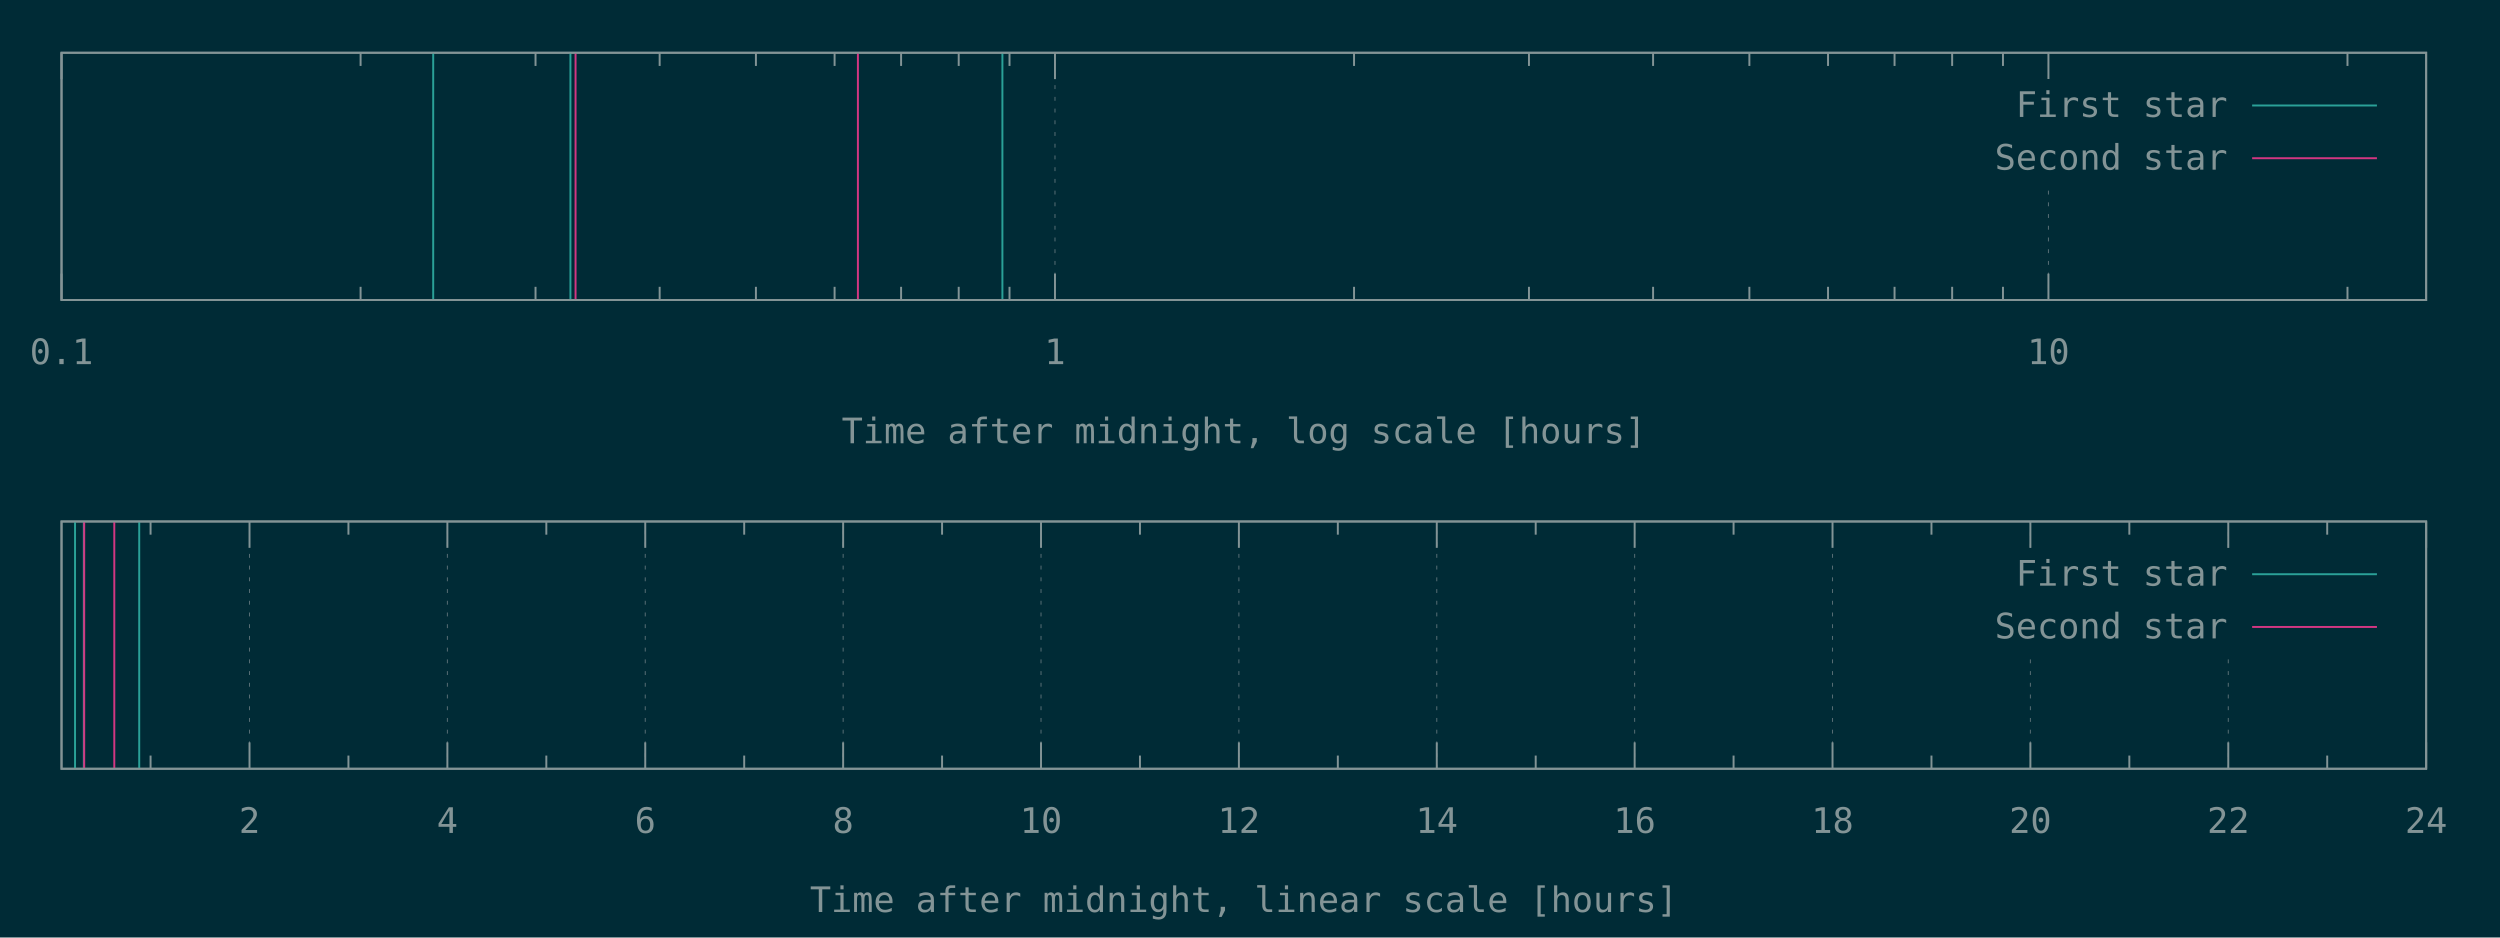
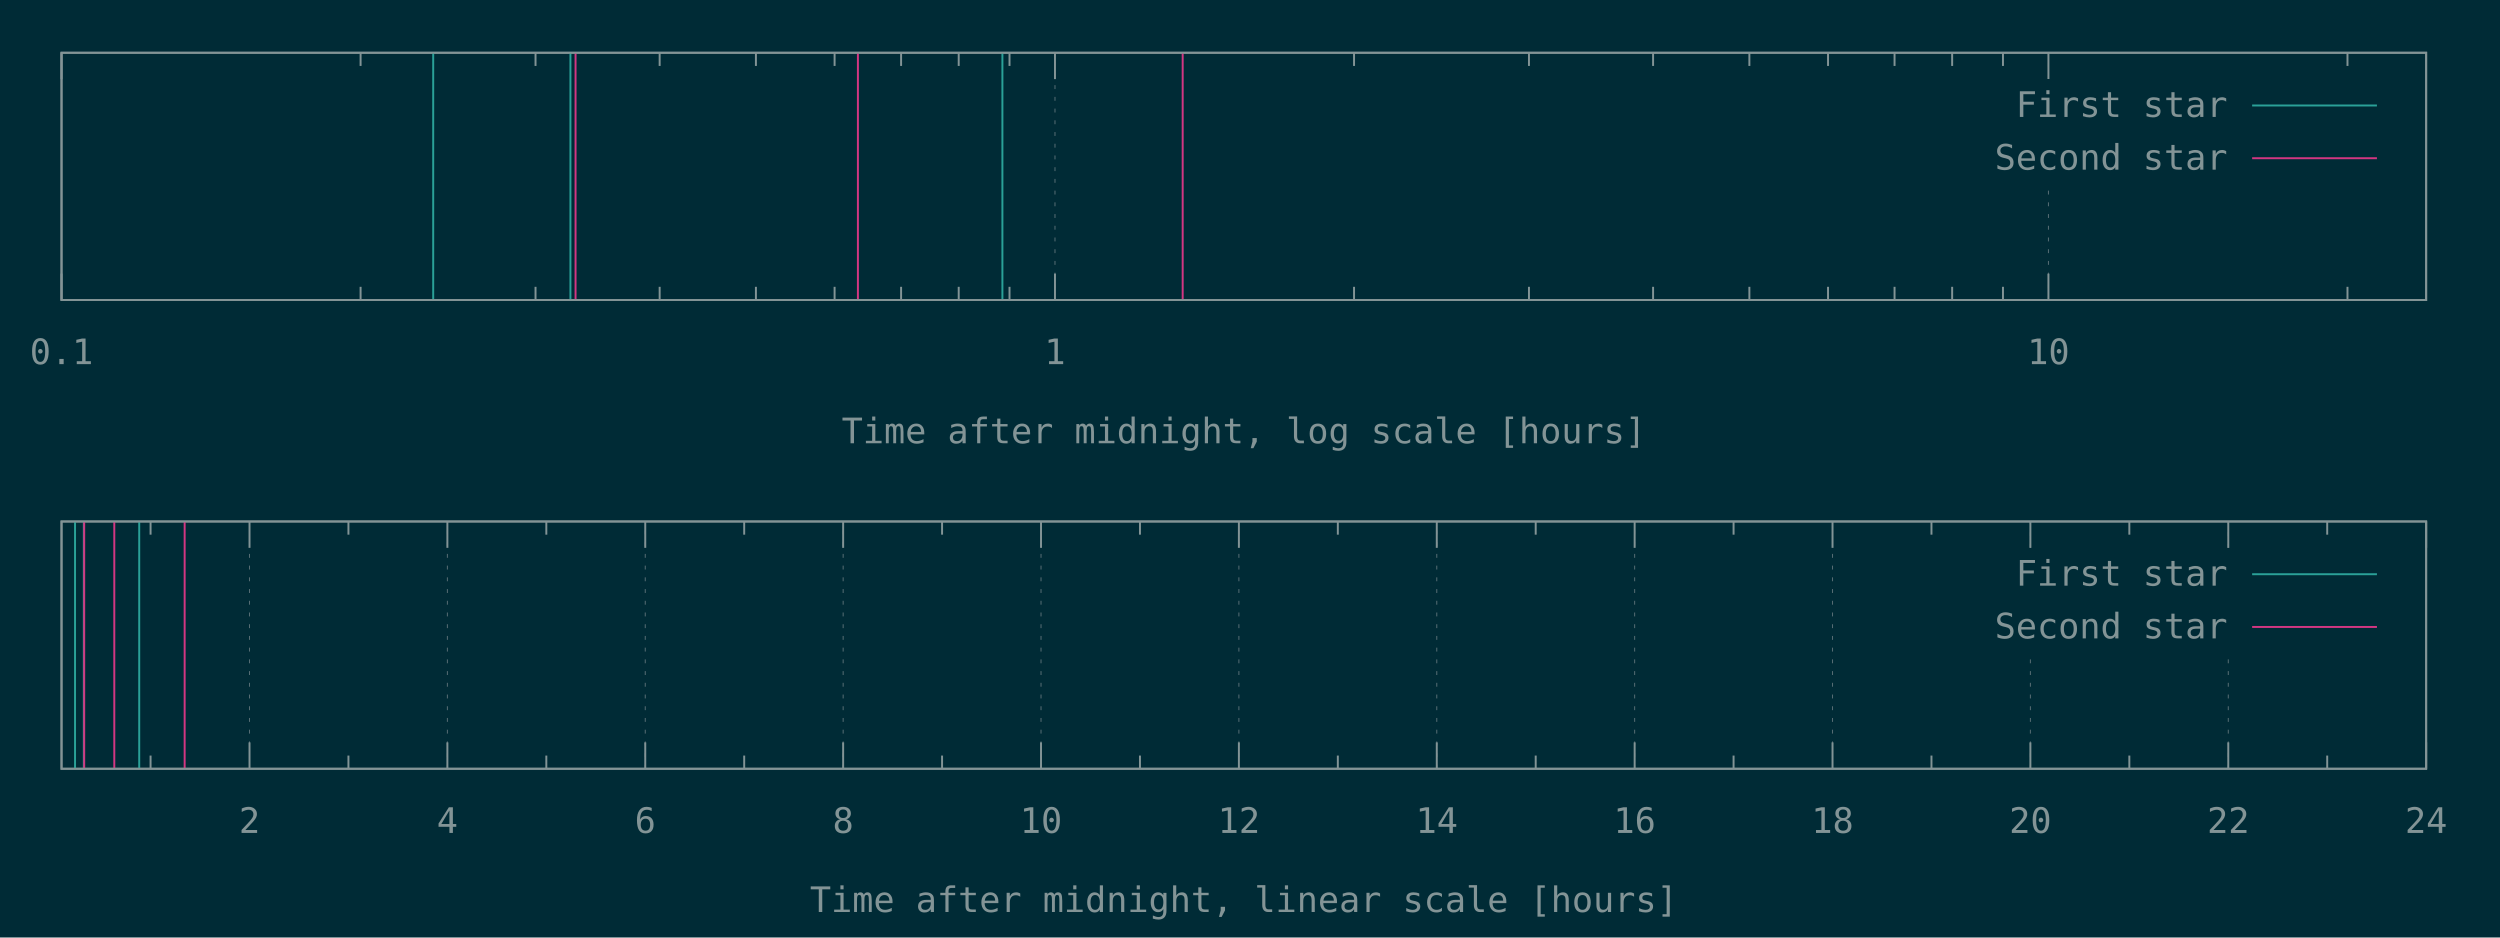
<svg xmlns="http://www.w3.org/2000/svg" xmlns:xlink="http://www.w3.org/1999/xlink" width="1280" height="480" viewBox="0 0 1280 480">
  <g id="gnuplot_canvas">
    <rect x="0" y="0" width="1280" height="480" fill="#002b36" />
    <defs>
      <circle id="gpDot" r="0.5" stroke-width="0.5" stroke="currentColor" />
      <path id="gpPt0" stroke-width="0.148" stroke="currentColor" d="M-1,0 h2 M0,-1 v2" />
      <path id="gpPt1" stroke-width="0.148" stroke="currentColor" d="M-1,-1 L1,1 M1,-1 L-1,1" />
      <path id="gpPt2" stroke-width="0.148" stroke="currentColor" d="M-1,0 L1,0 M0,-1 L0,1 M-1,-1 L1,1 M-1,1 L1,-1" />
      <rect id="gpPt3" stroke-width="0.148" stroke="currentColor" x="-1" y="-1" width="2" height="2" />
      <rect id="gpPt4" stroke-width="0.148" stroke="currentColor" fill="currentColor" x="-1" y="-1" width="2" height="2" />
      <circle id="gpPt5" stroke-width="0.148" stroke="currentColor" cx="0" cy="0" r="1" />
      <use xlink:href="#gpPt5" id="gpPt6" fill="currentColor" stroke="none" />
      <path id="gpPt7" stroke-width="0.148" stroke="currentColor" d="M0,-1.33 L-1.33,0.67 L1.33,0.67 z" />
      <use xlink:href="#gpPt7" id="gpPt8" fill="currentColor" stroke="none" />
      <use xlink:href="#gpPt7" id="gpPt9" stroke="currentColor" transform="rotate(180)" />
      <use xlink:href="#gpPt9" id="gpPt10" fill="currentColor" stroke="none" />
      <use xlink:href="#gpPt3" id="gpPt11" stroke="currentColor" transform="rotate(45)" />
      <use xlink:href="#gpPt11" id="gpPt12" fill="currentColor" stroke="none" />
      <path id="gpPt13" stroke-width="0.148" stroke="currentColor" d="M0,1.330 L1.265,0.411 L0.782,-1.067 L-0.782,-1.076 L-1.265,0.411 z" />
      <use xlink:href="#gpPt13" id="gpPt14" fill="currentColor" stroke="none" />
      <filter id="textbox" filterUnits="objectBoundingBox" x="0" y="0" height="1" width="1">
        <feFlood flood-color="#002B36" flood-opacity="1" result="bgnd" />
        <feComposite in="SourceGraphic" in2="bgnd" operator="atop" />
      </filter>
      <filter id="greybox" filterUnits="objectBoundingBox" x="0" y="0" height="1" width="1">
        <feFlood flood-color="lightgrey" flood-opacity="1" result="grey" />
        <feComposite in="SourceGraphic" in2="grey" operator="atop" />
      </filter>
    </defs>
    <g fill="none" color="#002B36" stroke="currentColor" stroke-width="1.00" stroke-linecap="butt" stroke-linejoin="miter">
</g>
    <g fill="none" color="black" stroke="currentColor" stroke-width="1.00" stroke-linecap="butt" stroke-linejoin="miter">
</g>
    <g fill="none" color="black" stroke="rgb(131, 148, 150)" stroke-width="0.50" stroke-linecap="butt" stroke-linejoin="miter">
</g>
    <g fill="none" color="gray" stroke="currentColor" stroke-width="0.50" stroke-linecap="butt" stroke-linejoin="miter">
      <path stroke="rgb( 88, 110, 117)" stroke-dasharray="2,4" class="gridline" d="M31.50,153.60 L31.50,27.01  " />
    </g>
    <g fill="none" color="gray" stroke="rgb( 88, 110, 117)" stroke-width="1.00" stroke-linecap="butt" stroke-linejoin="miter">
</g>
    <g fill="none" color="black" stroke="currentColor" stroke-width="1.00" stroke-linecap="butt" stroke-linejoin="miter">
      <path stroke="rgb(131, 148, 150)" d="M31.50,153.60 L31.50,140.10 M31.50,27.01 L31.50,40.51  " />
      <g transform="translate(31.50,186.45)" stroke="none" fill="rgb(131,148,150)" font-family="Inconsolata" font-size="18.00" text-anchor="middle">
        <text>
          <tspan font-family="Inconsolata"> 0.1</tspan>
        </text>
      </g>
    </g>
    <g fill="none" color="black" stroke="currentColor" stroke-width="1.00" stroke-linecap="butt" stroke-linejoin="miter">
      <path stroke="rgb(131, 148, 150)" d="M184.62,153.60 L184.62,146.85 M184.62,27.01 L184.62,33.76 M274.19,153.60 L274.19,146.85 M274.19,27.01 L274.19,33.76   M337.74,153.60 L337.74,146.85 M337.74,27.01 L337.74,33.76 M387.03,153.60 L387.03,146.85 M387.03,27.01 L387.03,33.76   M427.31,153.60 L427.31,146.85 M427.31,27.01 L427.31,33.76 M461.36,153.60 L461.36,146.85 M461.36,27.01 L461.36,33.76   M490.86,153.60 L490.86,146.85 M490.86,27.01 L490.86,33.76 M516.87,153.60 L516.87,146.85 M516.87,27.01 L516.87,33.76    " />
    </g>
    <g fill="none" color="black" stroke="rgb(131, 148, 150)" stroke-width="0.50" stroke-linecap="butt" stroke-linejoin="miter">
</g>
    <g fill="none" color="gray" stroke="currentColor" stroke-width="0.50" stroke-linecap="butt" stroke-linejoin="miter">
      <path stroke="rgb( 88, 110, 117)" stroke-dasharray="2,4" class="gridline" d="M540.15,153.60 L540.15,27.01  " />
    </g>
    <g fill="none" color="gray" stroke="rgb( 88, 110, 117)" stroke-width="1.00" stroke-linecap="butt" stroke-linejoin="miter">
</g>
    <g fill="none" color="black" stroke="currentColor" stroke-width="1.00" stroke-linecap="butt" stroke-linejoin="miter">
      <path stroke="rgb(131, 148, 150)" d="M540.15,153.60 L540.15,140.10 M540.15,27.01 L540.15,40.51  " />
      <g transform="translate(540.15,186.45)" stroke="none" fill="rgb(131,148,150)" font-family="Inconsolata" font-size="18.00" text-anchor="middle">
        <text>
          <tspan font-family="Inconsolata"> 1</tspan>
        </text>
      </g>
    </g>
    <g fill="none" color="black" stroke="currentColor" stroke-width="1.00" stroke-linecap="butt" stroke-linejoin="miter">
      <path stroke="rgb(131, 148, 150)" d="M693.27,153.60 L693.27,146.85 M693.27,27.01 L693.27,33.76 M782.83,153.60 L782.83,146.85 M782.83,27.01 L782.83,33.76   M846.38,153.60 L846.38,146.85 M846.38,27.01 L846.38,33.76 M895.68,153.60 L895.68,146.85 M895.68,27.01 L895.68,33.76   M935.95,153.60 L935.95,146.85 M935.95,27.01 L935.95,33.76 M970.01,153.60 L970.01,146.85 M970.01,27.01 L970.01,33.76   M999.50,153.60 L999.50,146.85 M999.50,27.01 L999.50,33.76 M1025.52,153.60 L1025.52,146.85 M1025.52,27.01 L1025.52,33.76    " />
    </g>
    <g fill="none" color="black" stroke="rgb(131, 148, 150)" stroke-width="0.50" stroke-linecap="butt" stroke-linejoin="miter">
</g>
    <g fill="none" color="gray" stroke="currentColor" stroke-width="0.50" stroke-linecap="butt" stroke-linejoin="miter">
      <path stroke="rgb( 88, 110, 117)" stroke-dasharray="2,4" class="gridline" d="M1048.80,153.60 L1048.80,94.51 M1048.80,40.51 L1048.80,27.01  " />
    </g>
    <g fill="none" color="gray" stroke="rgb( 88, 110, 117)" stroke-width="1.00" stroke-linecap="butt" stroke-linejoin="miter">
</g>
    <g fill="none" color="black" stroke="currentColor" stroke-width="1.00" stroke-linecap="butt" stroke-linejoin="miter">
      <path stroke="rgb(131, 148, 150)" d="M1048.80,153.60 L1048.80,140.10 M1048.80,27.01 L1048.80,40.51  " />
      <g transform="translate(1048.80,186.45)" stroke="none" fill="rgb(131,148,150)" font-family="Inconsolata" font-size="18.00" text-anchor="middle">
        <text>
          <tspan font-family="Inconsolata"> 10</tspan>
        </text>
      </g>
    </g>
    <g fill="none" color="black" stroke="currentColor" stroke-width="1.00" stroke-linecap="butt" stroke-linejoin="miter">
      <path stroke="rgb(131, 148, 150)" d="M1201.91,153.60 L1201.91,146.85 M1201.91,27.01 L1201.91,33.76  " />
    </g>
    <g fill="none" color="black" stroke="currentColor" stroke-width="1.00" stroke-linecap="butt" stroke-linejoin="miter">
      <path stroke="rgb(131, 148, 150)" d="M31.50,27.01 L31.50,153.60 L1242.19,153.60 L1242.19,27.01 L31.50,27.01 Z  " />
    </g>
    <g fill="none" color="black" stroke="currentColor" stroke-width="1.00" stroke-linecap="butt" stroke-linejoin="miter">
      <g transform="translate(636.84,226.95)" stroke="none" fill="rgb(131,148,150)" font-family="Inconsolata" font-size="18.00" text-anchor="middle">
        <text>
          <tspan font-family="Inconsolata">Time after midnight, log scale [hours]</tspan>
        </text>
      </g>
    </g>
    <g fill="none" color="black" stroke="currentColor" stroke-width="1.00" stroke-linecap="butt" stroke-linejoin="miter">
</g>
    <g id="gnuplot_plot_1a">
      <g fill="none" color="black" stroke="currentColor" stroke-width="1.00" stroke-linecap="butt" stroke-linejoin="miter">
        <path stroke="rgb( 42, 161, 152)" d="M221.80,153.60 L221.80,27.01 M292.06,153.60 L292.06,27.01 M513.23,153.60 L513.23,27.01  " />
      </g>
    </g>
    <g id="gnuplot_plot_2a">
      <g fill="none" color="black" stroke="currentColor" stroke-width="1.00" stroke-linecap="butt" stroke-linejoin="miter">
-         <path stroke="rgb(211,  54, 130)" d="M294.68,153.60 L294.68,27.01 M439.25,153.60 L439.25,27.01  " />
+         <path stroke="rgb(211,  54, 130)" d="M294.68,153.60 L294.68,27.01 M439.25,153.60 L439.25,27.01 M605.53,153.60 L605.53,27.01  " />
      </g>
    </g>
    <g stroke="none" shape-rendering="crispEdges">
      <polygon fill="#002B36" points="1001.89,94.51 1229.59,94.51 1229.59,40.51 1001.89,40.51 " />
    </g>
    <g id="gnuplot_plot_1a">
      <g fill="none" color="black" stroke="currentColor" stroke-width="1.00" stroke-linecap="butt" stroke-linejoin="miter">
        <g transform="translate(1140.49,59.86)" stroke="none" fill="rgb(131,148,150)" font-family="Inconsolata" font-size="18.00" text-anchor="end">
          <text>
            <tspan font-family="Inconsolata">First star</tspan>
          </text>
        </g>
      </g>
      <g fill="none" color="black" stroke="currentColor" stroke-width="1.00" stroke-linecap="butt" stroke-linejoin="miter">
        <path stroke="rgb( 42, 161, 152)" d="M1153.09,54.01 L1216.99,54.01  " />
      </g>
    </g>
    <g id="gnuplot_plot_2a">
      <g fill="none" color="black" stroke="currentColor" stroke-width="1.00" stroke-linecap="butt" stroke-linejoin="miter">
        <g transform="translate(1140.49,86.86)" stroke="none" fill="rgb(131,148,150)" font-family="Inconsolata" font-size="18.00" text-anchor="end">
          <text>
            <tspan font-family="Inconsolata">Second star</tspan>
          </text>
        </g>
      </g>
      <g fill="none" color="black" stroke="currentColor" stroke-width="1.00" stroke-linecap="butt" stroke-linejoin="miter">
        <path stroke="rgb(211,  54, 130)" d="M1153.09,81.01 L1216.99,81.01  " />
      </g>
    </g>
    <g fill="none" color="#002B36" stroke="rgb(211,  54, 130)" stroke-width="2.00" stroke-linecap="butt" stroke-linejoin="miter">
</g>
    <g fill="none" color="black" stroke="currentColor" stroke-width="2.00" stroke-linecap="butt" stroke-linejoin="miter">
</g>
    <g fill="none" color="black" stroke="black" stroke-width="1.00" stroke-linecap="butt" stroke-linejoin="miter">
</g>
    <g fill="none" color="black" stroke="currentColor" stroke-width="1.00" stroke-linecap="butt" stroke-linejoin="miter">
      <path stroke="rgb(131, 148, 150)" d="M31.50,27.01 L31.50,153.60 L1242.19,153.60 L1242.19,27.01 L31.50,27.01 Z  " />
    </g>
    <g fill="none" color="black" stroke="currentColor" stroke-width="1.00" stroke-linecap="butt" stroke-linejoin="miter">
</g>
    <g fill="none" color="black" stroke="currentColor" stroke-width="1.00" stroke-linecap="butt" stroke-linejoin="miter">
      <path stroke="rgb(131, 148, 150)" d="M77.09,393.60 L77.09,386.85 M77.09,267.00 L77.09,273.75  " />
    </g>
    <g fill="none" color="black" stroke="rgb(131, 148, 150)" stroke-width="0.50" stroke-linecap="butt" stroke-linejoin="miter">
</g>
    <g fill="none" color="gray" stroke="currentColor" stroke-width="0.50" stroke-linecap="butt" stroke-linejoin="miter">
      <path stroke="rgb( 88, 110, 117)" stroke-dasharray="2,4" class="gridline" d="M127.75,393.60 L127.75,267.00  " />
    </g>
    <g fill="none" color="gray" stroke="rgb( 88, 110, 117)" stroke-width="1.00" stroke-linecap="butt" stroke-linejoin="miter">
</g>
    <g fill="none" color="black" stroke="currentColor" stroke-width="1.00" stroke-linecap="butt" stroke-linejoin="miter">
      <path stroke="rgb(131, 148, 150)" d="M127.75,393.60 L127.75,380.10 M127.75,267.00 L127.75,280.50  " />
      <g transform="translate(127.75,426.45)" stroke="none" fill="rgb(131,148,150)" font-family="Inconsolata" font-size="18.00" text-anchor="middle">
        <text>
          <tspan font-family="Inconsolata"> 2</tspan>
        </text>
      </g>
    </g>
    <g fill="none" color="black" stroke="currentColor" stroke-width="1.00" stroke-linecap="butt" stroke-linejoin="miter">
      <path stroke="rgb(131, 148, 150)" d="M178.40,393.60 L178.40,386.85 M178.40,267.00 L178.40,273.75  " />
    </g>
    <g fill="none" color="black" stroke="rgb(131, 148, 150)" stroke-width="0.50" stroke-linecap="butt" stroke-linejoin="miter">
</g>
    <g fill="none" color="gray" stroke="currentColor" stroke-width="0.50" stroke-linecap="butt" stroke-linejoin="miter">
      <path stroke="rgb( 88, 110, 117)" stroke-dasharray="2,4" class="gridline" d="M229.06,393.60 L229.06,267.00  " />
    </g>
    <g fill="none" color="gray" stroke="rgb( 88, 110, 117)" stroke-width="1.00" stroke-linecap="butt" stroke-linejoin="miter">
</g>
    <g fill="none" color="black" stroke="currentColor" stroke-width="1.00" stroke-linecap="butt" stroke-linejoin="miter">
      <path stroke="rgb(131, 148, 150)" d="M229.06,393.60 L229.06,380.10 M229.06,267.00 L229.06,280.50  " />
      <g transform="translate(229.06,426.45)" stroke="none" fill="rgb(131,148,150)" font-family="Inconsolata" font-size="18.00" text-anchor="middle">
        <text>
          <tspan font-family="Inconsolata"> 4</tspan>
        </text>
      </g>
    </g>
    <g fill="none" color="black" stroke="currentColor" stroke-width="1.00" stroke-linecap="butt" stroke-linejoin="miter">
      <path stroke="rgb(131, 148, 150)" d="M279.72,393.60 L279.72,386.85 M279.72,267.00 L279.72,273.75  " />
    </g>
    <g fill="none" color="black" stroke="rgb(131, 148, 150)" stroke-width="0.50" stroke-linecap="butt" stroke-linejoin="miter">
</g>
    <g fill="none" color="gray" stroke="currentColor" stroke-width="0.50" stroke-linecap="butt" stroke-linejoin="miter">
      <path stroke="rgb( 88, 110, 117)" stroke-dasharray="2,4" class="gridline" d="M330.37,393.60 L330.37,267.00  " />
    </g>
    <g fill="none" color="gray" stroke="rgb( 88, 110, 117)" stroke-width="1.00" stroke-linecap="butt" stroke-linejoin="miter">
</g>
    <g fill="none" color="black" stroke="currentColor" stroke-width="1.00" stroke-linecap="butt" stroke-linejoin="miter">
      <path stroke="rgb(131, 148, 150)" d="M330.37,393.60 L330.37,380.10 M330.37,267.00 L330.37,280.50  " />
      <g transform="translate(330.37,426.45)" stroke="none" fill="rgb(131,148,150)" font-family="Inconsolata" font-size="18.00" text-anchor="middle">
        <text>
          <tspan font-family="Inconsolata"> 6</tspan>
        </text>
      </g>
    </g>
    <g fill="none" color="black" stroke="currentColor" stroke-width="1.00" stroke-linecap="butt" stroke-linejoin="miter">
      <path stroke="rgb(131, 148, 150)" d="M381.03,393.60 L381.03,386.85 M381.03,267.00 L381.03,273.75  " />
    </g>
    <g fill="none" color="black" stroke="rgb(131, 148, 150)" stroke-width="0.50" stroke-linecap="butt" stroke-linejoin="miter">
</g>
    <g fill="none" color="gray" stroke="currentColor" stroke-width="0.50" stroke-linecap="butt" stroke-linejoin="miter">
      <path stroke="rgb( 88, 110, 117)" stroke-dasharray="2,4" class="gridline" d="M431.69,393.60 L431.69,267.00  " />
    </g>
    <g fill="none" color="gray" stroke="rgb( 88, 110, 117)" stroke-width="1.00" stroke-linecap="butt" stroke-linejoin="miter">
</g>
    <g fill="none" color="black" stroke="currentColor" stroke-width="1.00" stroke-linecap="butt" stroke-linejoin="miter">
      <path stroke="rgb(131, 148, 150)" d="M431.69,393.60 L431.69,380.10 M431.69,267.00 L431.69,280.50  " />
      <g transform="translate(431.69,426.45)" stroke="none" fill="rgb(131,148,150)" font-family="Inconsolata" font-size="18.00" text-anchor="middle">
        <text>
          <tspan font-family="Inconsolata"> 8</tspan>
        </text>
      </g>
    </g>
    <g fill="none" color="black" stroke="currentColor" stroke-width="1.00" stroke-linecap="butt" stroke-linejoin="miter">
      <path stroke="rgb(131, 148, 150)" d="M482.34,393.60 L482.34,386.85 M482.34,267.00 L482.34,273.75  " />
    </g>
    <g fill="none" color="black" stroke="rgb(131, 148, 150)" stroke-width="0.50" stroke-linecap="butt" stroke-linejoin="miter">
</g>
    <g fill="none" color="gray" stroke="currentColor" stroke-width="0.50" stroke-linecap="butt" stroke-linejoin="miter">
      <path stroke="rgb( 88, 110, 117)" stroke-dasharray="2,4" class="gridline" d="M533.00,393.60 L533.00,267.00  " />
    </g>
    <g fill="none" color="gray" stroke="rgb( 88, 110, 117)" stroke-width="1.00" stroke-linecap="butt" stroke-linejoin="miter">
</g>
    <g fill="none" color="black" stroke="currentColor" stroke-width="1.00" stroke-linecap="butt" stroke-linejoin="miter">
      <path stroke="rgb(131, 148, 150)" d="M533.00,393.60 L533.00,380.10 M533.00,267.00 L533.00,280.50  " />
      <g transform="translate(533.00,426.45)" stroke="none" fill="rgb(131,148,150)" font-family="Inconsolata" font-size="18.00" text-anchor="middle">
        <text>
          <tspan font-family="Inconsolata"> 10</tspan>
        </text>
      </g>
    </g>
    <g fill="none" color="black" stroke="currentColor" stroke-width="1.00" stroke-linecap="butt" stroke-linejoin="miter">
      <path stroke="rgb(131, 148, 150)" d="M583.66,393.60 L583.66,386.85 M583.66,267.00 L583.66,273.75  " />
    </g>
    <g fill="none" color="black" stroke="rgb(131, 148, 150)" stroke-width="0.50" stroke-linecap="butt" stroke-linejoin="miter">
</g>
    <g fill="none" color="gray" stroke="currentColor" stroke-width="0.50" stroke-linecap="butt" stroke-linejoin="miter">
      <path stroke="rgb( 88, 110, 117)" stroke-dasharray="2,4" class="gridline" d="M634.31,393.60 L634.31,267.00  " />
    </g>
    <g fill="none" color="gray" stroke="rgb( 88, 110, 117)" stroke-width="1.00" stroke-linecap="butt" stroke-linejoin="miter">
</g>
    <g fill="none" color="black" stroke="currentColor" stroke-width="1.00" stroke-linecap="butt" stroke-linejoin="miter">
      <path stroke="rgb(131, 148, 150)" d="M634.31,393.60 L634.31,380.10 M634.31,267.00 L634.31,280.50  " />
      <g transform="translate(634.31,426.45)" stroke="none" fill="rgb(131,148,150)" font-family="Inconsolata" font-size="18.00" text-anchor="middle">
        <text>
          <tspan font-family="Inconsolata"> 12</tspan>
        </text>
      </g>
    </g>
    <g fill="none" color="black" stroke="currentColor" stroke-width="1.00" stroke-linecap="butt" stroke-linejoin="miter">
      <path stroke="rgb(131, 148, 150)" d="M684.97,393.60 L684.97,386.85 M684.97,267.00 L684.97,273.75  " />
    </g>
    <g fill="none" color="black" stroke="rgb(131, 148, 150)" stroke-width="0.50" stroke-linecap="butt" stroke-linejoin="miter">
</g>
    <g fill="none" color="gray" stroke="currentColor" stroke-width="0.50" stroke-linecap="butt" stroke-linejoin="miter">
      <path stroke="rgb( 88, 110, 117)" stroke-dasharray="2,4" class="gridline" d="M735.63,393.60 L735.63,267.00  " />
    </g>
    <g fill="none" color="gray" stroke="rgb( 88, 110, 117)" stroke-width="1.00" stroke-linecap="butt" stroke-linejoin="miter">
</g>
    <g fill="none" color="black" stroke="currentColor" stroke-width="1.00" stroke-linecap="butt" stroke-linejoin="miter">
      <path stroke="rgb(131, 148, 150)" d="M735.63,393.60 L735.63,380.10 M735.63,267.00 L735.63,280.50  " />
      <g transform="translate(735.63,426.45)" stroke="none" fill="rgb(131,148,150)" font-family="Inconsolata" font-size="18.00" text-anchor="middle">
        <text>
          <tspan font-family="Inconsolata"> 14</tspan>
        </text>
      </g>
    </g>
    <g fill="none" color="black" stroke="currentColor" stroke-width="1.00" stroke-linecap="butt" stroke-linejoin="miter">
      <path stroke="rgb(131, 148, 150)" d="M786.28,393.60 L786.28,386.85 M786.28,267.00 L786.28,273.75  " />
    </g>
    <g fill="none" color="black" stroke="rgb(131, 148, 150)" stroke-width="0.50" stroke-linecap="butt" stroke-linejoin="miter">
</g>
    <g fill="none" color="gray" stroke="currentColor" stroke-width="0.50" stroke-linecap="butt" stroke-linejoin="miter">
      <path stroke="rgb( 88, 110, 117)" stroke-dasharray="2,4" class="gridline" d="M836.94,393.60 L836.94,267.00  " />
    </g>
    <g fill="none" color="gray" stroke="rgb( 88, 110, 117)" stroke-width="1.00" stroke-linecap="butt" stroke-linejoin="miter">
</g>
    <g fill="none" color="black" stroke="currentColor" stroke-width="1.00" stroke-linecap="butt" stroke-linejoin="miter">
      <path stroke="rgb(131, 148, 150)" d="M836.94,393.60 L836.94,380.10 M836.94,267.00 L836.94,280.50  " />
      <g transform="translate(836.94,426.45)" stroke="none" fill="rgb(131,148,150)" font-family="Inconsolata" font-size="18.00" text-anchor="middle">
        <text>
          <tspan font-family="Inconsolata"> 16</tspan>
        </text>
      </g>
    </g>
    <g fill="none" color="black" stroke="currentColor" stroke-width="1.00" stroke-linecap="butt" stroke-linejoin="miter">
      <path stroke="rgb(131, 148, 150)" d="M887.59,393.60 L887.59,386.85 M887.59,267.00 L887.59,273.75  " />
    </g>
    <g fill="none" color="black" stroke="rgb(131, 148, 150)" stroke-width="0.50" stroke-linecap="butt" stroke-linejoin="miter">
</g>
    <g fill="none" color="gray" stroke="currentColor" stroke-width="0.50" stroke-linecap="butt" stroke-linejoin="miter">
      <path stroke="rgb( 88, 110, 117)" stroke-dasharray="2,4" class="gridline" d="M938.25,393.60 L938.25,267.00  " />
    </g>
    <g fill="none" color="gray" stroke="rgb( 88, 110, 117)" stroke-width="1.00" stroke-linecap="butt" stroke-linejoin="miter">
</g>
    <g fill="none" color="black" stroke="currentColor" stroke-width="1.00" stroke-linecap="butt" stroke-linejoin="miter">
      <path stroke="rgb(131, 148, 150)" d="M938.25,393.60 L938.25,380.10 M938.25,267.00 L938.25,280.50  " />
      <g transform="translate(938.25,426.45)" stroke="none" fill="rgb(131,148,150)" font-family="Inconsolata" font-size="18.00" text-anchor="middle">
        <text>
          <tspan font-family="Inconsolata"> 18</tspan>
        </text>
      </g>
    </g>
    <g fill="none" color="black" stroke="currentColor" stroke-width="1.00" stroke-linecap="butt" stroke-linejoin="miter">
      <path stroke="rgb(131, 148, 150)" d="M988.91,393.60 L988.91,386.85 M988.91,267.00 L988.91,273.75  " />
    </g>
    <g fill="none" color="black" stroke="rgb(131, 148, 150)" stroke-width="0.50" stroke-linecap="butt" stroke-linejoin="miter">
</g>
    <g fill="none" color="gray" stroke="currentColor" stroke-width="0.50" stroke-linecap="butt" stroke-linejoin="miter">
      <path stroke="rgb( 88, 110, 117)" stroke-dasharray="2,4" class="gridline" d="M1039.56,393.60 L1039.56,334.50 M1039.56,280.50 L1039.56,267.00  " />
    </g>
    <g fill="none" color="gray" stroke="rgb( 88, 110, 117)" stroke-width="1.00" stroke-linecap="butt" stroke-linejoin="miter">
</g>
    <g fill="none" color="black" stroke="currentColor" stroke-width="1.00" stroke-linecap="butt" stroke-linejoin="miter">
      <path stroke="rgb(131, 148, 150)" d="M1039.56,393.60 L1039.56,380.10 M1039.56,267.00 L1039.56,280.50  " />
      <g transform="translate(1039.56,426.45)" stroke="none" fill="rgb(131,148,150)" font-family="Inconsolata" font-size="18.00" text-anchor="middle">
        <text>
          <tspan font-family="Inconsolata"> 20</tspan>
        </text>
      </g>
    </g>
    <g fill="none" color="black" stroke="currentColor" stroke-width="1.00" stroke-linecap="butt" stroke-linejoin="miter">
      <path stroke="rgb(131, 148, 150)" d="M1090.22,393.60 L1090.22,386.85 M1090.22,267.00 L1090.22,273.75  " />
    </g>
    <g fill="none" color="black" stroke="rgb(131, 148, 150)" stroke-width="0.50" stroke-linecap="butt" stroke-linejoin="miter">
</g>
    <g fill="none" color="gray" stroke="currentColor" stroke-width="0.50" stroke-linecap="butt" stroke-linejoin="miter">
      <path stroke="rgb( 88, 110, 117)" stroke-dasharray="2,4" class="gridline" d="M1140.88,393.60 L1140.88,334.50 M1140.88,280.50 L1140.88,267.00  " />
    </g>
    <g fill="none" color="gray" stroke="rgb( 88, 110, 117)" stroke-width="1.00" stroke-linecap="butt" stroke-linejoin="miter">
</g>
    <g fill="none" color="black" stroke="currentColor" stroke-width="1.00" stroke-linecap="butt" stroke-linejoin="miter">
      <path stroke="rgb(131, 148, 150)" d="M1140.88,393.60 L1140.88,380.10 M1140.88,267.00 L1140.88,280.50  " />
      <g transform="translate(1140.88,426.45)" stroke="none" fill="rgb(131,148,150)" font-family="Inconsolata" font-size="18.00" text-anchor="middle">
        <text>
          <tspan font-family="Inconsolata"> 22</tspan>
        </text>
      </g>
    </g>
    <g fill="none" color="black" stroke="currentColor" stroke-width="1.00" stroke-linecap="butt" stroke-linejoin="miter">
      <path stroke="rgb(131, 148, 150)" d="M1191.53,393.60 L1191.53,386.85 M1191.53,267.00 L1191.53,273.75  " />
    </g>
    <g fill="none" color="black" stroke="rgb(131, 148, 150)" stroke-width="0.50" stroke-linecap="butt" stroke-linejoin="miter">
</g>
    <g fill="none" color="gray" stroke="currentColor" stroke-width="0.50" stroke-linecap="butt" stroke-linejoin="miter">
      <path stroke="rgb( 88, 110, 117)" stroke-dasharray="2,4" class="gridline" d="M1242.19,393.60 L1242.19,267.00  " />
    </g>
    <g fill="none" color="gray" stroke="rgb( 88, 110, 117)" stroke-width="1.00" stroke-linecap="butt" stroke-linejoin="miter">
</g>
    <g fill="none" color="black" stroke="currentColor" stroke-width="1.00" stroke-linecap="butt" stroke-linejoin="miter">
      <path stroke="rgb(131, 148, 150)" d="M1242.19,393.60 L1242.19,380.10 M1242.19,267.00 L1242.19,280.50  " />
      <g transform="translate(1242.19,426.45)" stroke="none" fill="rgb(131,148,150)" font-family="Inconsolata" font-size="18.00" text-anchor="middle">
        <text>
          <tspan font-family="Inconsolata"> 24</tspan>
        </text>
      </g>
    </g>
    <g fill="none" color="black" stroke="currentColor" stroke-width="1.00" stroke-linecap="butt" stroke-linejoin="miter">
</g>
    <g fill="none" color="black" stroke="currentColor" stroke-width="1.00" stroke-linecap="butt" stroke-linejoin="miter">
      <path stroke="rgb(131, 148, 150)" d="M31.50,267.00 L31.50,393.60 L1242.19,393.60 L1242.19,267.00 L31.50,267.00 Z  " />
    </g>
    <g fill="none" color="black" stroke="currentColor" stroke-width="1.00" stroke-linecap="butt" stroke-linejoin="miter">
      <g transform="translate(636.84,466.95)" stroke="none" fill="rgb(131,148,150)" font-family="Inconsolata" font-size="18.00" text-anchor="middle">
        <text>
          <tspan font-family="Inconsolata">Time after midnight, linear scale [hours]</tspan>
        </text>
      </g>
    </g>
    <g fill="none" color="black" stroke="currentColor" stroke-width="1.00" stroke-linecap="butt" stroke-linejoin="miter">
</g>
    <g id="gnuplot_plot_1b">
      <g fill="none" color="black" stroke="currentColor" stroke-width="1.00" stroke-linecap="butt" stroke-linejoin="miter">
        <path stroke="rgb( 42, 161, 152)" d="M38.42,393.60 L38.42,267.00 M42.91,393.60 L42.91,267.00 M71.28,393.60 L71.28,267.00  " />
      </g>
    </g>
    <g id="gnuplot_plot_2b">
      <g fill="none" color="black" stroke="currentColor" stroke-width="1.00" stroke-linecap="butt" stroke-linejoin="miter">
-         <path stroke="rgb(211,  54, 130)" d="M43.11,393.60 L43.11,267.00 M58.52,393.60 L58.52,267.00  " />
+         <path stroke="rgb(211,  54, 130)" d="M43.11,393.60 L43.11,267.00 M58.52,393.60 L58.52,267.00 M94.54,393.60 L94.54,267.00  " />
      </g>
    </g>
    <g stroke="none" shape-rendering="crispEdges">
      <polygon fill="#002B36" points="1001.89,334.50 1229.59,334.50 1229.59,280.50 1001.89,280.50 " />
    </g>
    <g id="gnuplot_plot_1b">
      <g fill="none" color="black" stroke="currentColor" stroke-width="1.00" stroke-linecap="butt" stroke-linejoin="miter">
        <g transform="translate(1140.49,299.85)" stroke="none" fill="rgb(131,148,150)" font-family="Inconsolata" font-size="18.00" text-anchor="end">
          <text>
            <tspan font-family="Inconsolata">First star</tspan>
          </text>
        </g>
      </g>
      <g fill="none" color="black" stroke="currentColor" stroke-width="1.00" stroke-linecap="butt" stroke-linejoin="miter">
        <path stroke="rgb( 42, 161, 152)" d="M1153.09,294.00 L1216.99,294.00  " />
      </g>
    </g>
    <g id="gnuplot_plot_2b">
      <g fill="none" color="black" stroke="currentColor" stroke-width="1.00" stroke-linecap="butt" stroke-linejoin="miter">
        <g transform="translate(1140.49,326.85)" stroke="none" fill="rgb(131,148,150)" font-family="Inconsolata" font-size="18.00" text-anchor="end">
          <text>
            <tspan font-family="Inconsolata">Second star</tspan>
          </text>
        </g>
      </g>
      <g fill="none" color="black" stroke="currentColor" stroke-width="1.00" stroke-linecap="butt" stroke-linejoin="miter">
        <path stroke="rgb(211,  54, 130)" d="M1153.09,321.00 L1216.99,321.00  " />
      </g>
    </g>
    <g fill="none" color="#002B36" stroke="rgb(211,  54, 130)" stroke-width="2.00" stroke-linecap="butt" stroke-linejoin="miter">
</g>
    <g fill="none" color="black" stroke="currentColor" stroke-width="2.00" stroke-linecap="butt" stroke-linejoin="miter">
</g>
    <g fill="none" color="black" stroke="black" stroke-width="1.00" stroke-linecap="butt" stroke-linejoin="miter">
</g>
    <g fill="none" color="black" stroke="currentColor" stroke-width="1.00" stroke-linecap="butt" stroke-linejoin="miter">
      <path stroke="rgb(131, 148, 150)" d="M31.50,267.00 L31.50,393.60 L1242.19,393.60 L1242.19,267.00 L31.50,267.00 Z  " />
    </g>
    <g fill="none" color="black" stroke="currentColor" stroke-width="1.00" stroke-linecap="butt" stroke-linejoin="miter">
</g>
  </g>
</svg>
